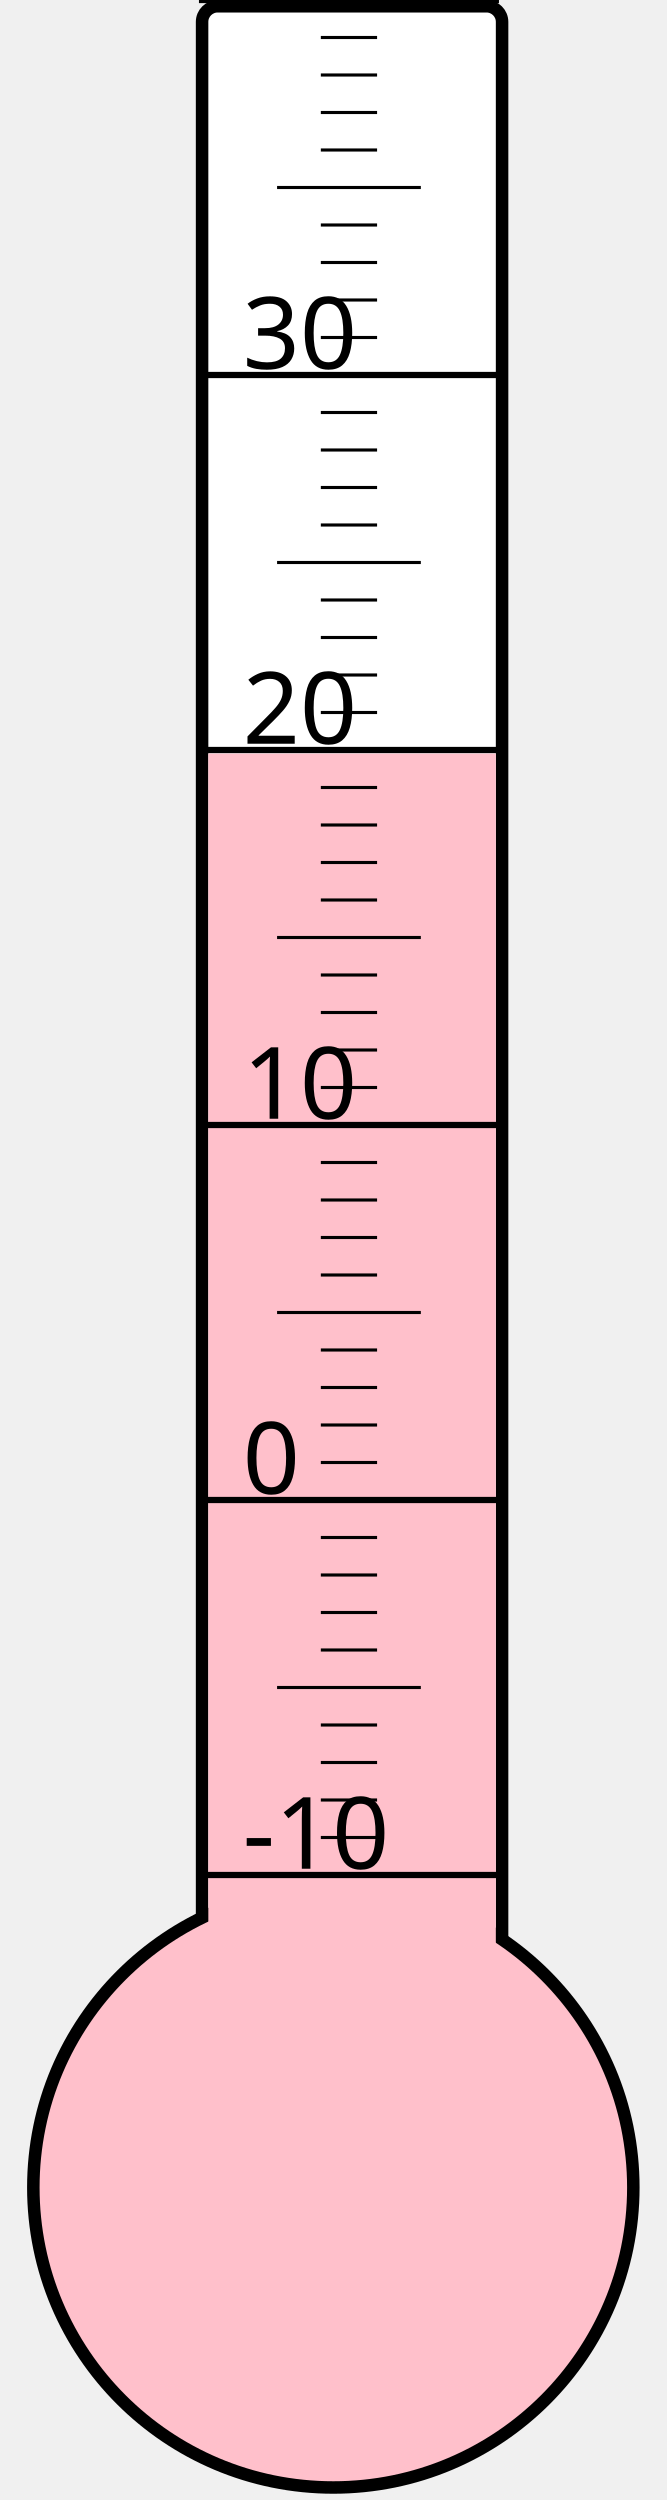
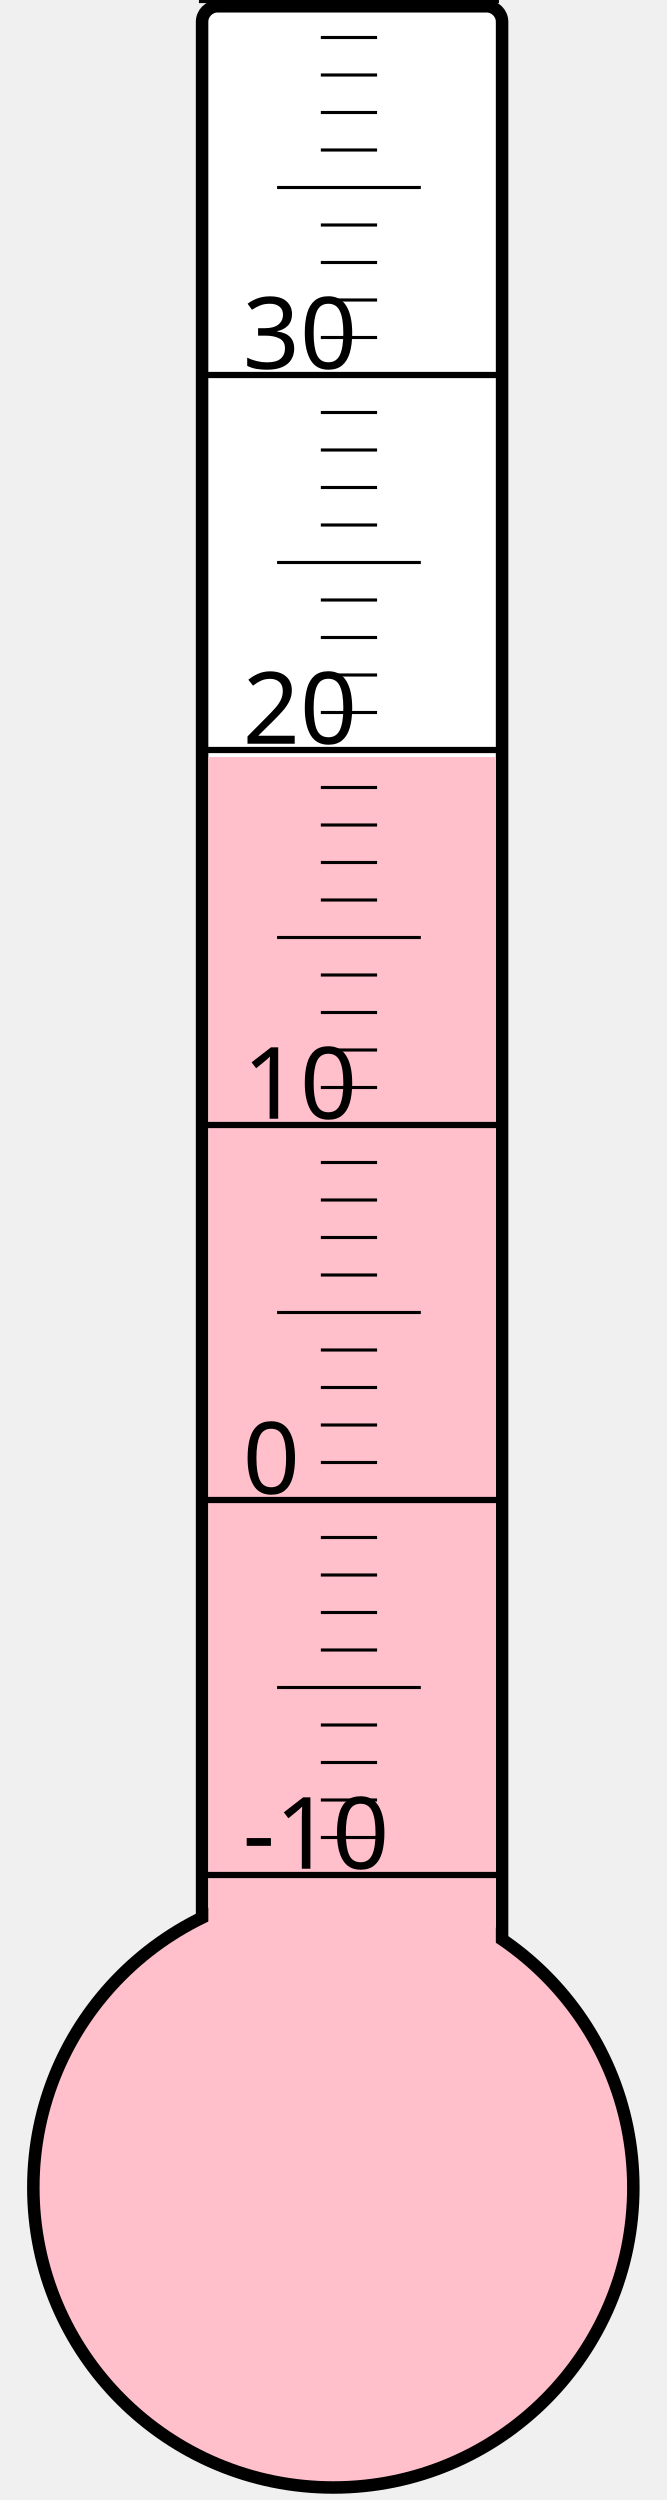
<svg xmlns="http://www.w3.org/2000/svg" width="40px" height="150px" viewBox="0 0 200 800">
  <rect width="200" height="800" x="0" y="0" style="fill: #ffffeb; fill-opacity: 0;" />
  <rect width="96" height="680" x="58" y="2" rx="5" ry="5" style="fill: white; fill-opacity: 1; stroke: black; stroke-width: 4;" />
  <circle cx="100" cy="700" r="96" style="fill: pink; stroke: black; stroke-width: 4;" />
-   <rect width="92" height="458.875" x="60" y="241.125" style="fill: pink; fill-opacity: 1; stroke-width: 0;" />
+   <rect width="92" height="457.75" x="60" y="242.25" style="fill: pink; fill-opacity: 1; stroke-width: 0;" />
  <text x="71" y="598" style="font-family: sans-serif; font-size: 24pt;">-10</text>
  <text x="71" y="478" style="font-family: sans-serif; font-size: 24pt;">0</text>
  <text x="71" y="358" style="font-family: sans-serif; font-size: 24pt;">10</text>
  <text x="71" y="238" style="font-family: sans-serif; font-size: 24pt;">20</text>
  <text x="71" y="118" style="font-family: sans-serif; font-size: 24pt;">30</text>
  <g style="stroke: black;">
    <line x1="57" y1="600" x2="153" y2="600" style="stroke-width: 2;" />
    <line x1="96" y1="588" x2="114" y2="588" style="stroke-width: 1;" />
    <line x1="96" y1="576" x2="114" y2="576" style="stroke-width: 1;" />
    <line x1="96" y1="564" x2="114" y2="564" style="stroke-width: 1;" />
    <line x1="96" y1="552" x2="114" y2="552" style="stroke-width: 1;" />
    <line x1="82" y1="540" x2="128" y2="540" style="stroke-width: 1;" />
    <line x1="96" y1="528" x2="114" y2="528" style="stroke-width: 1;" />
    <line x1="96" y1="516" x2="114" y2="516" style="stroke-width: 1;" />
    <line x1="96" y1="504" x2="114" y2="504" style="stroke-width: 1;" />
    <line x1="96" y1="492" x2="114" y2="492" style="stroke-width: 1;" />
    <line x1="57" y1="480" x2="153" y2="480" style="stroke-width: 2;" />
    <line x1="96" y1="468" x2="114" y2="468" style="stroke-width: 1;" />
    <line x1="96" y1="456" x2="114" y2="456" style="stroke-width: 1;" />
    <line x1="96" y1="444" x2="114" y2="444" style="stroke-width: 1;" />
    <line x1="96" y1="432" x2="114" y2="432" style="stroke-width: 1;" />
    <line x1="82" y1="420" x2="128" y2="420" style="stroke-width: 1;" />
    <line x1="96" y1="408" x2="114" y2="408" style="stroke-width: 1;" />
    <line x1="96" y1="396" x2="114" y2="396" style="stroke-width: 1;" />
    <line x1="96" y1="384" x2="114" y2="384" style="stroke-width: 1;" />
    <line x1="96" y1="372" x2="114" y2="372" style="stroke-width: 1;" />
    <line x1="57" y1="360" x2="153" y2="360" style="stroke-width: 2;" />
    <line x1="96" y1="348" x2="114" y2="348" style="stroke-width: 1;" />
    <line x1="96" y1="336" x2="114" y2="336" style="stroke-width: 1;" />
    <line x1="96" y1="324" x2="114" y2="324" style="stroke-width: 1;" />
    <line x1="96" y1="312" x2="114" y2="312" style="stroke-width: 1;" />
    <line x1="82" y1="300" x2="128" y2="300" style="stroke-width: 1;" />
    <line x1="96" y1="288" x2="114" y2="288" style="stroke-width: 1;" />
    <line x1="96" y1="276" x2="114" y2="276" style="stroke-width: 1;" />
    <line x1="96" y1="264" x2="114" y2="264" style="stroke-width: 1;" />
    <line x1="96" y1="252" x2="114" y2="252" style="stroke-width: 1;" />
    <line x1="57" y1="240" x2="153" y2="240" style="stroke-width: 2;" />
    <line x1="96" y1="228" x2="114" y2="228" style="stroke-width: 1;" />
    <line x1="96" y1="216" x2="114" y2="216" style="stroke-width: 1;" />
    <line x1="96" y1="204" x2="114" y2="204" style="stroke-width: 1;" />
    <line x1="96" y1="192" x2="114" y2="192" style="stroke-width: 1;" />
    <line x1="82" y1="180" x2="128" y2="180" style="stroke-width: 1;" />
    <line x1="96" y1="168" x2="114" y2="168" style="stroke-width: 1;" />
    <line x1="96" y1="156" x2="114" y2="156" style="stroke-width: 1;" />
    <line x1="96" y1="144" x2="114" y2="144" style="stroke-width: 1;" />
    <line x1="96" y1="132" x2="114" y2="132" style="stroke-width: 1;" />
    <line x1="57" y1="120" x2="153" y2="120" style="stroke-width: 2;" />
    <line x1="96" y1="108" x2="114" y2="108" style="stroke-width: 1;" />
    <line x1="96" y1="96" x2="114" y2="96" style="stroke-width: 1;" />
    <line x1="96" y1="84" x2="114" y2="84" style="stroke-width: 1;" />
    <line x1="96" y1="72" x2="114" y2="72" style="stroke-width: 1;" />
    <line x1="82" y1="60" x2="128" y2="60" style="stroke-width: 1;" />
    <line x1="96" y1="48" x2="114" y2="48" style="stroke-width: 1;" />
    <line x1="96" y1="36" x2="114" y2="36" style="stroke-width: 1;" />
    <line x1="96" y1="24" x2="114" y2="24" style="stroke-width: 1;" />
    <line x1="96" y1="12" x2="114" y2="12" style="stroke-width: 1;" />
    <line x1="57" y1="0" x2="153" y2="0" style="stroke-width: 2;" />
  </g>
</svg>
